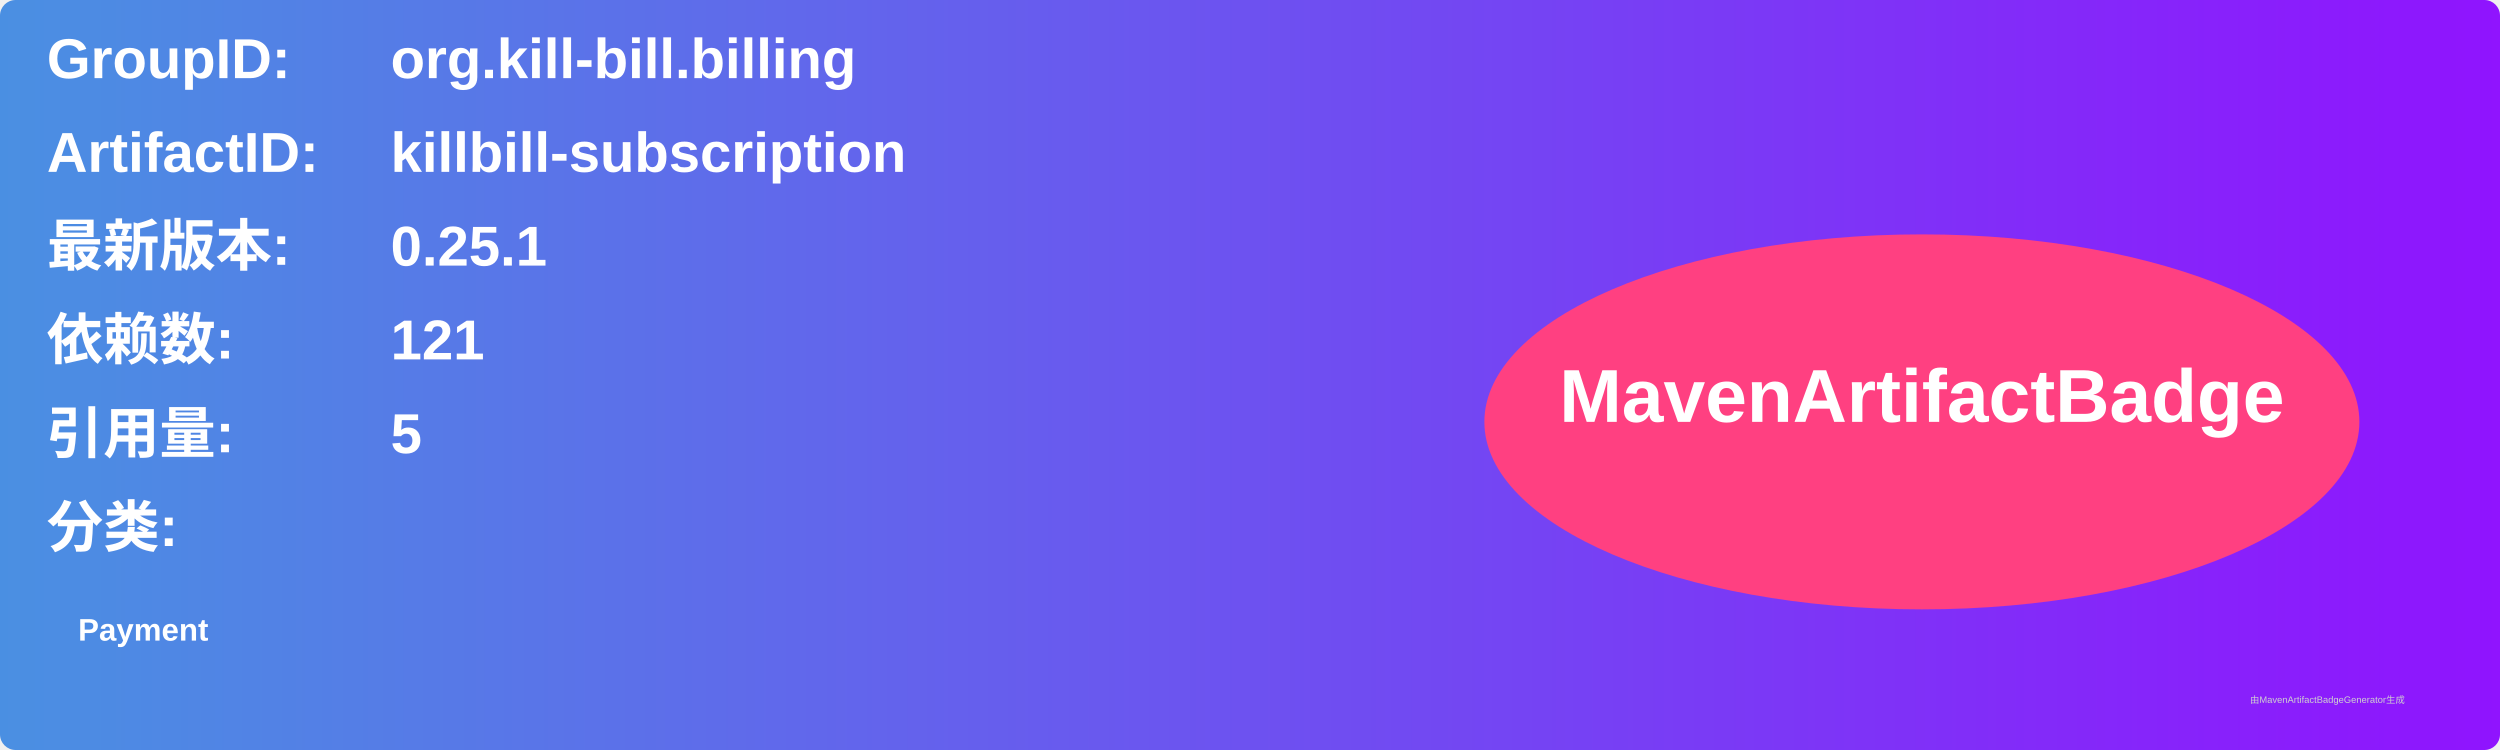
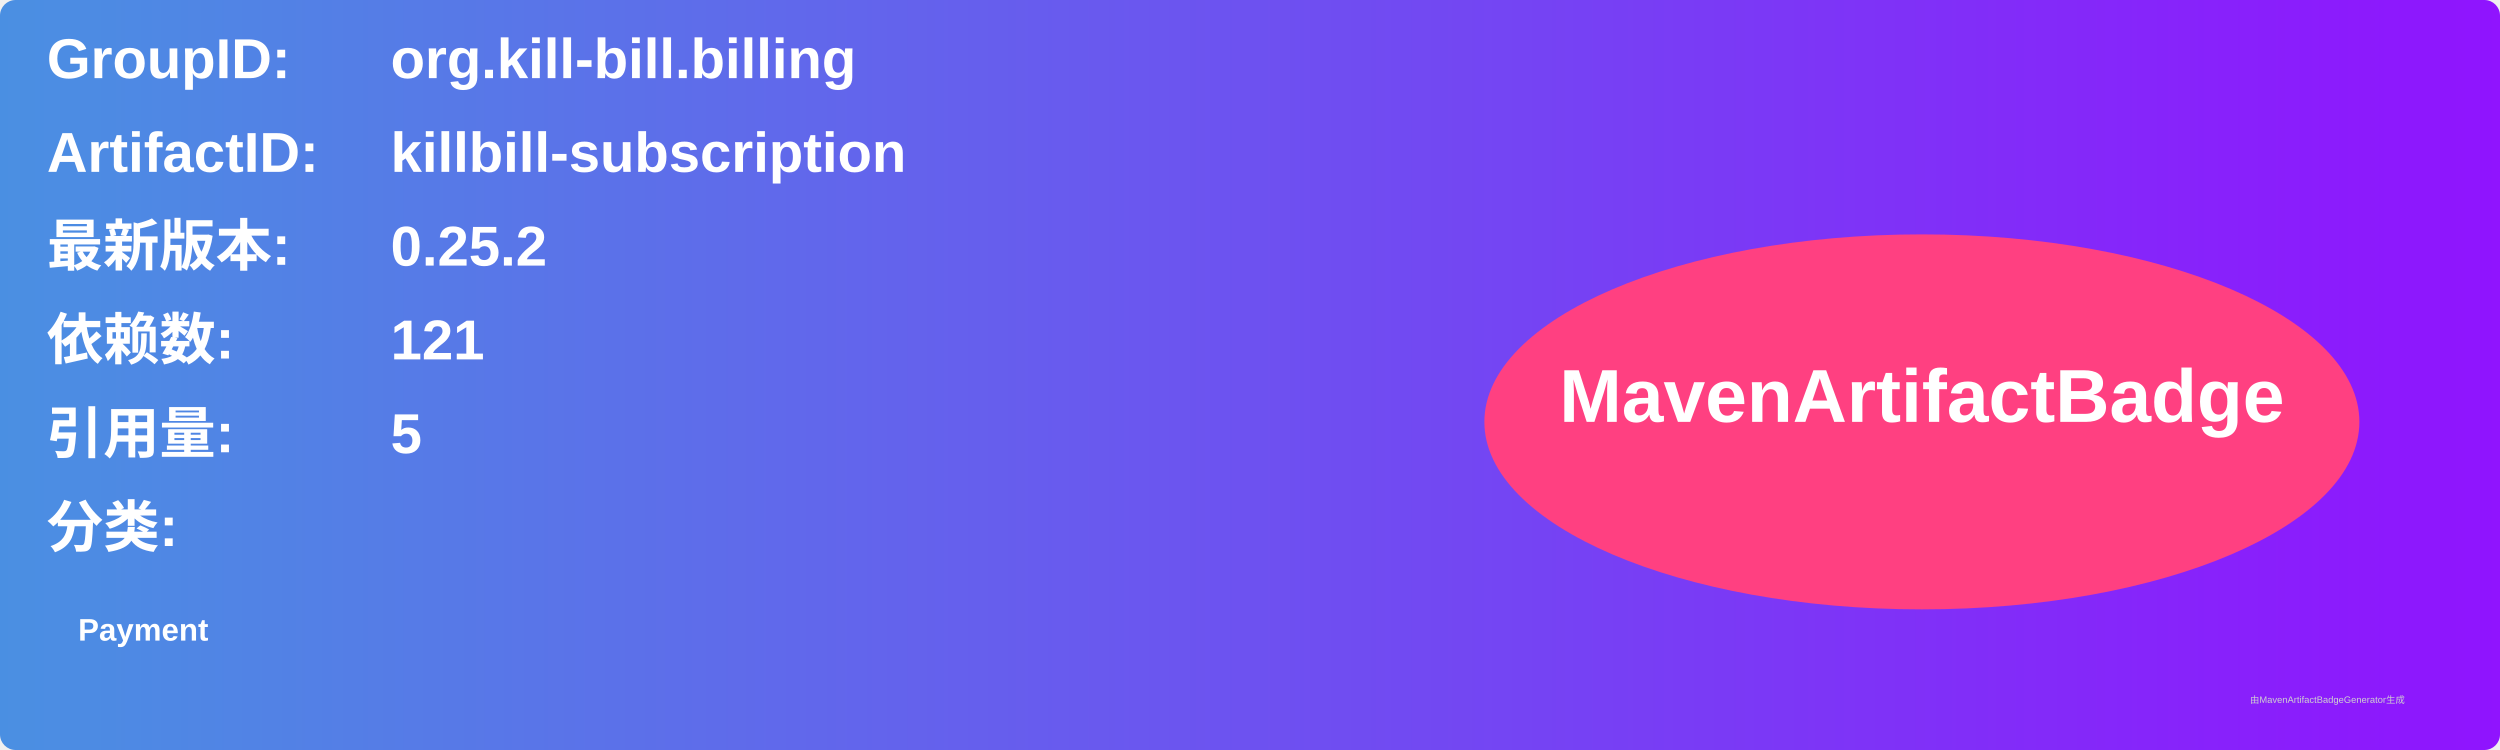
<svg xmlns="http://www.w3.org/2000/svg" width="800" height="240" viewBox="0 0 800 240">
  <linearGradient id="grad" x1="0%" y1="0%" x2="100%" y2="0%">
    <stop offset="0%" stop-color="#4a90e2" />
    <stop offset="100%" stop-color="#9013fe" />
  </linearGradient>
  <rect width="100%" height="100%" rx="5" ry="5" fill="url(#grad)" />
  <g transform="translate(15, 15)">
    <text x="0" y="10" font-family="Arial" font-size="18" fill="white" font-weight="bold" width="260">GroupID:</text>
    <text x="110" y="10" font-family="Arial" font-size="18" fill="white" font-weight="bold" width="460">org.kill-bill.billing</text>
    <text x="0" y="40" font-family="Arial" font-size="18" fill="white" font-weight="bold" width="260">ArtifactID:</text>
    <text x="110" y="40" font-family="Arial" font-size="18" fill="white" font-weight="bold" width="460">killbill-subscription</text>
    <text x="0" y="70" font-family="Arial" font-size="18" fill="white" font-weight="bold">最新版本:</text>
    <text x="110" y="70" font-family="Arial" font-size="18" fill="white" font-weight="bold">
-       <tspan font-weight="bold">0.25.1</tspan>
+       <tspan font-weight="bold">0.25.2</tspan>
    </text>
    <text x="0" y="100" font-family="Arial" font-size="18" fill="white" font-weight="bold">依赖数: </text>
    <text x="110" y="100" font-family="Arial" font-size="18" fill="white">
      <tspan font-weight="bold">121</tspan>
    </text>
    <text x="0" y="130" font-family="Arial" font-size="18" fill="white" font-weight="bold">引用量: </text>
    <text x="110" y="130" font-family="Arial" font-size="18" fill="white">
      <tspan font-weight="bold">5</tspan>
    </text>
    <text x="0" y="160" font-family="Arial" font-size="18" fill="white" font-weight="bold">分类:</text>
    <text x="10" y="190" font-family="Arial" font-size="10" fill="white">
      <tspan font-weight="bold">Payment</tspan>
    </text>
    <ellipse cx="600" cy="120" rx="140" ry="60" fill="#ff4081" />
    <text x="600" y="120" text-anchor="middle" font-family="Arial" font-size="24" fill="white" font-weight="bold">MavenArtifactBadge</text>
  </g>
  <text x="720" y="225" font-family="Arial" font-size="3" fill="#d0d0d0">由MavenArtifactBadgeGenerator生成</text>
</svg>
